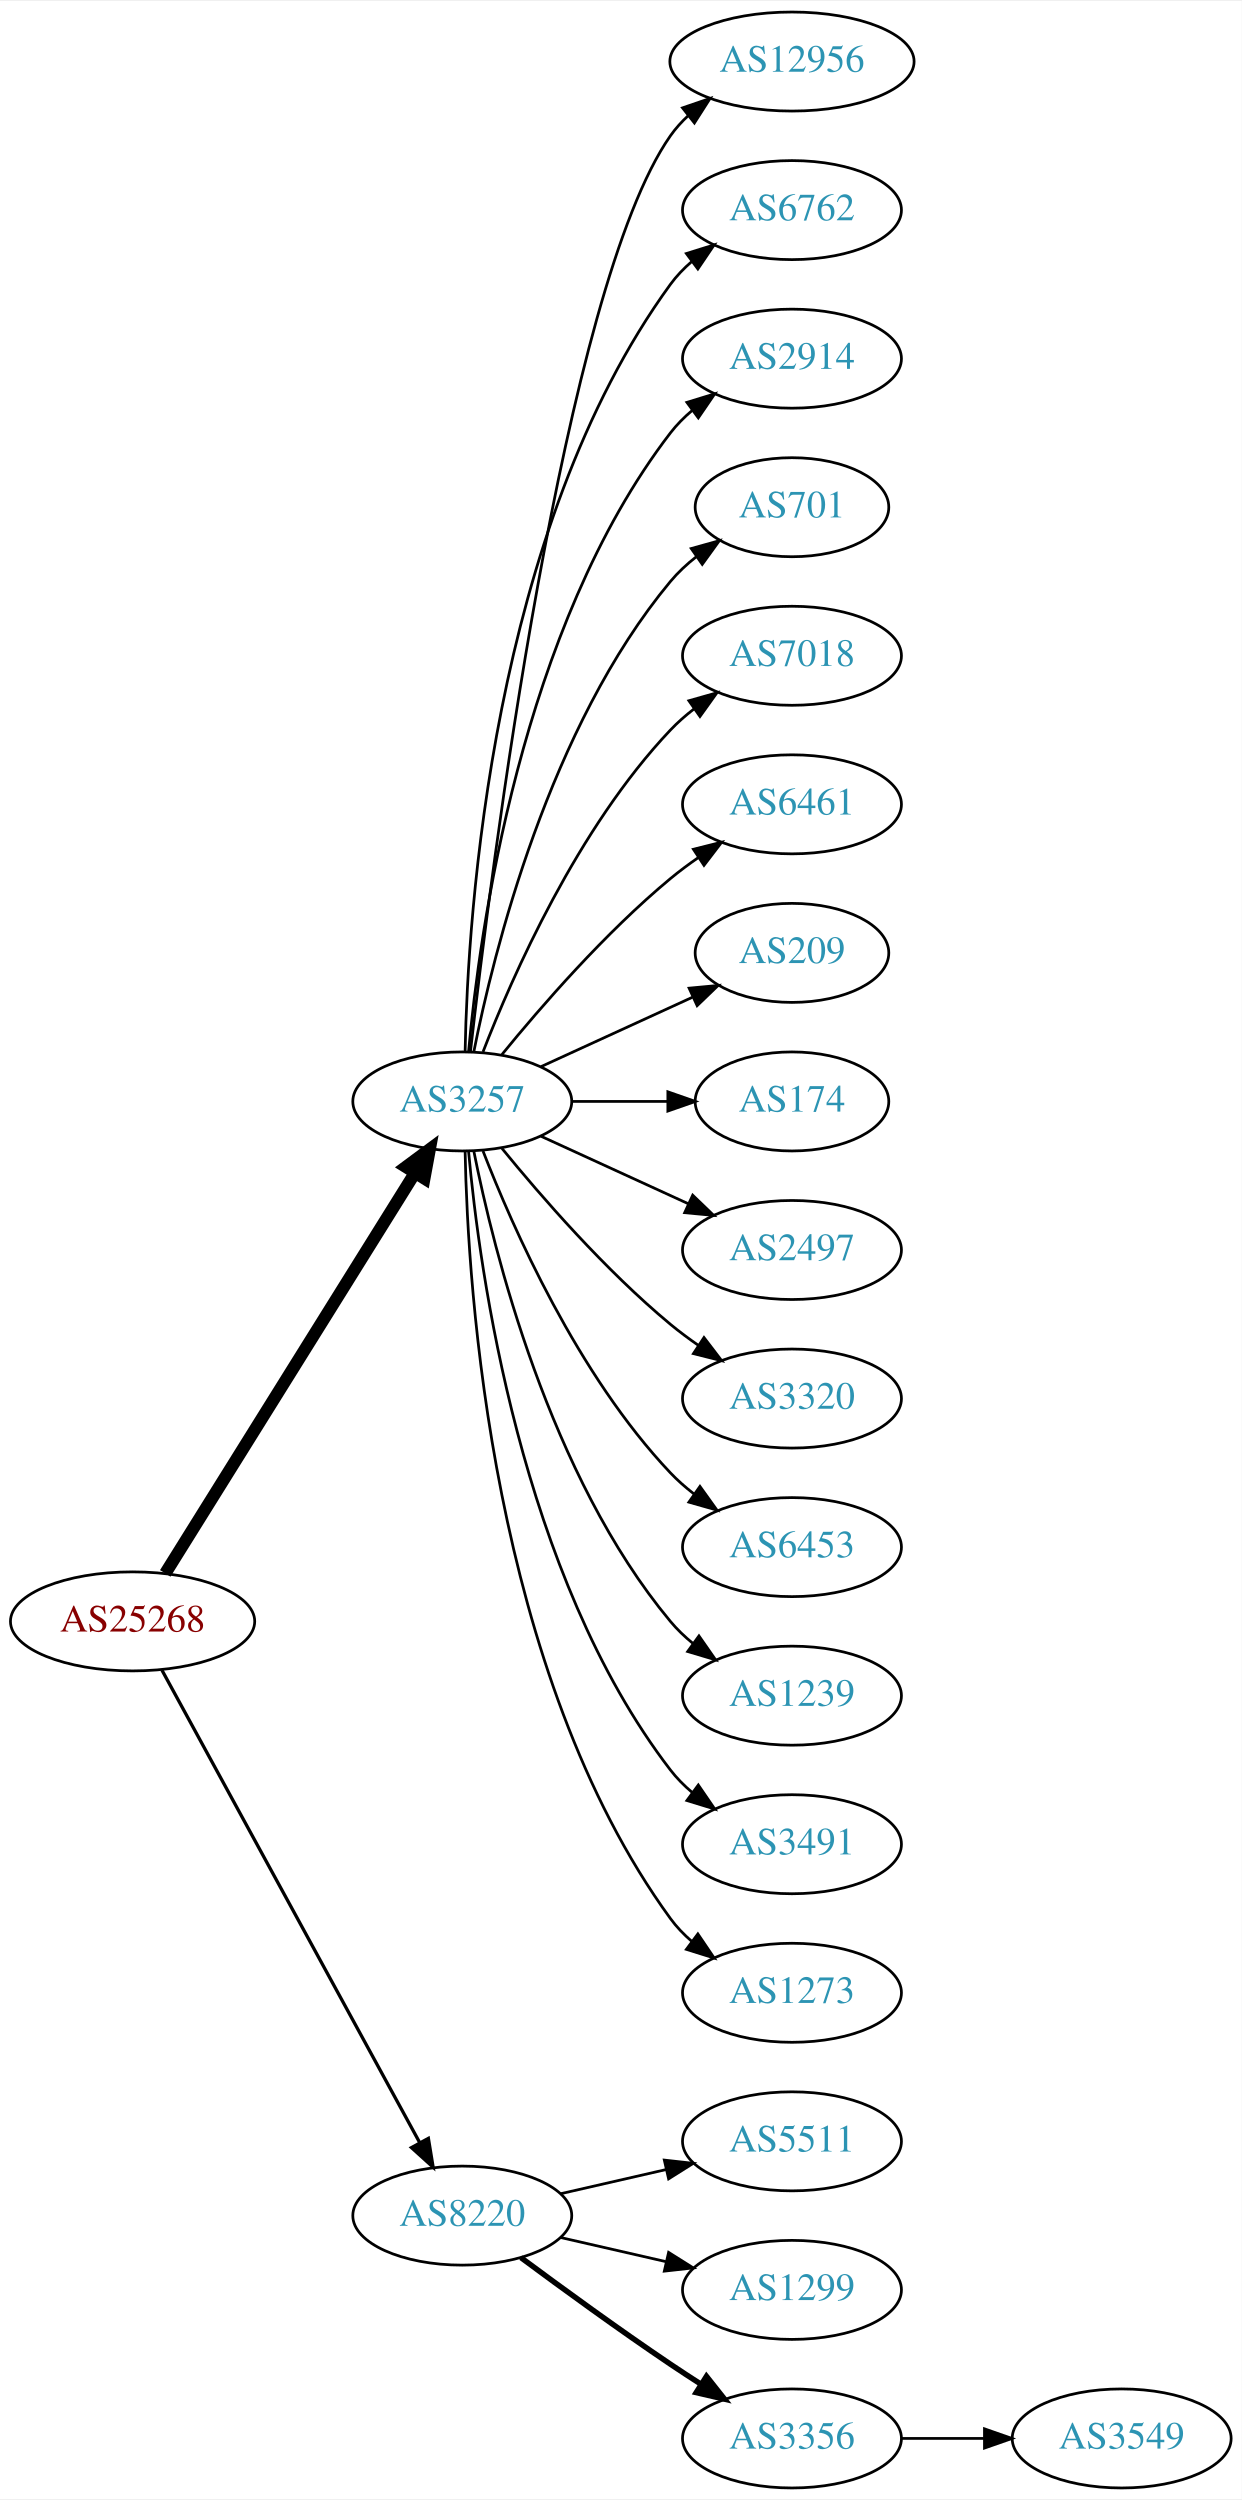
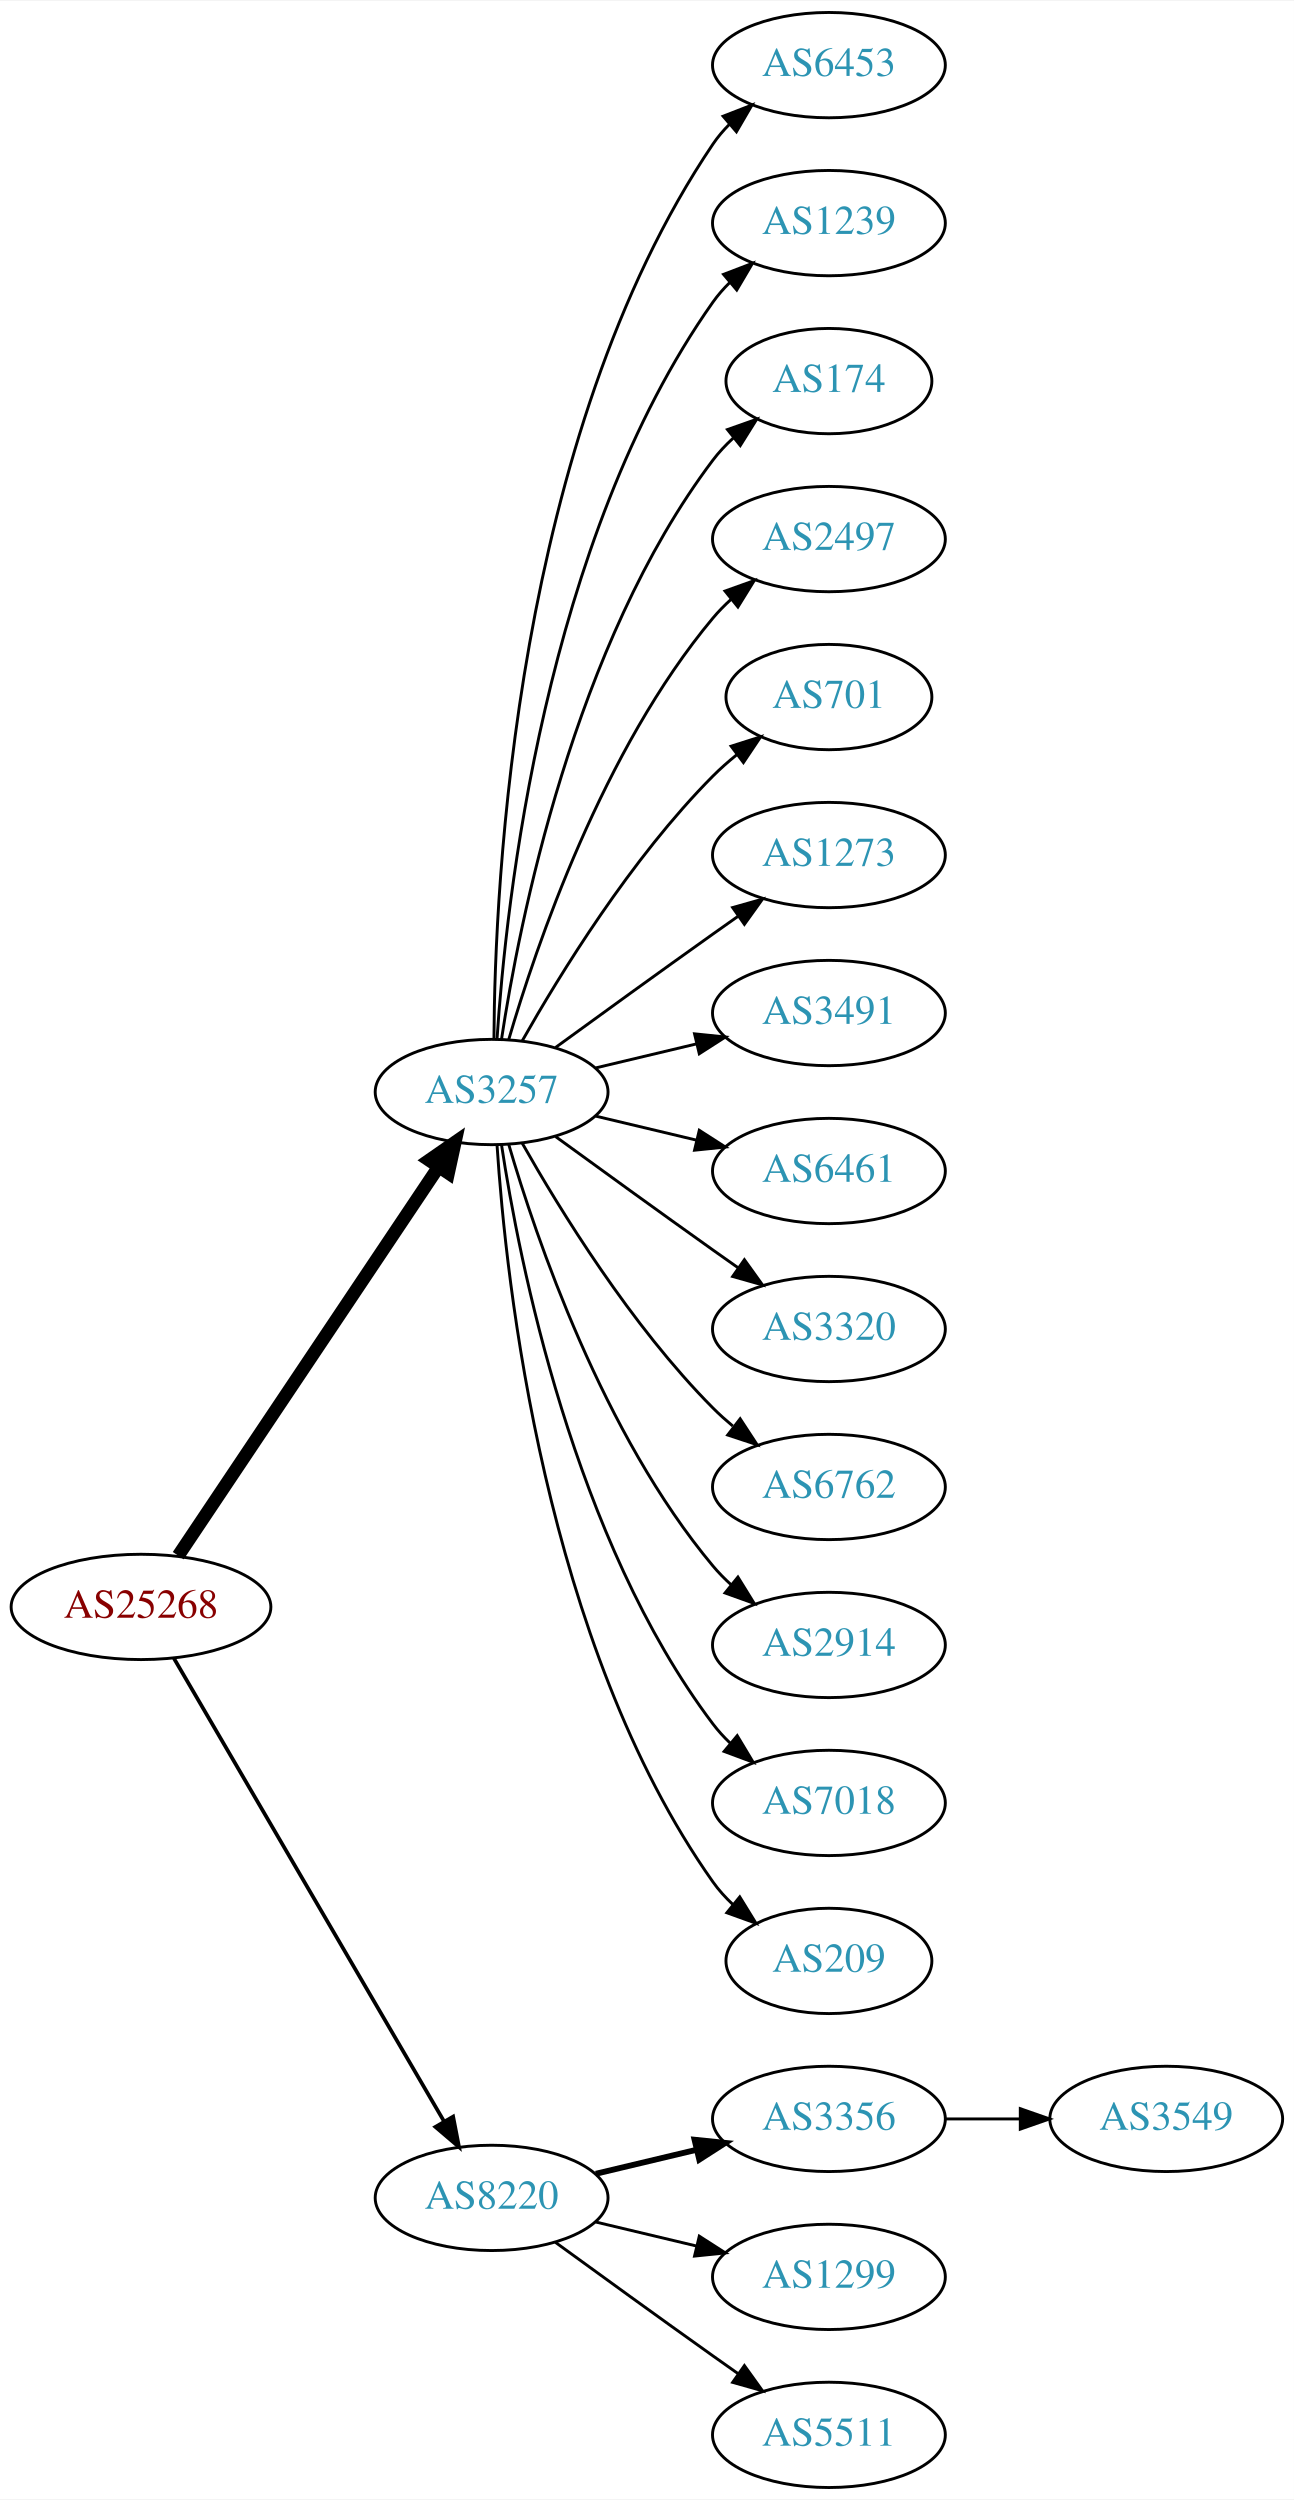
- <svg xmlns="http://www.w3.org/2000/svg" xmlns:xlink="http://www.w3.org/1999/xlink" width="451pt" height="908pt" viewBox="0.00 0.00 451.37 908.00">
-   <g id="graph0" class="graph" transform="scale(1 1) rotate(0) translate(4 904)">
-     <polygon fill="white" stroke="none" points="-4,4 -4,-904 447.37,-904 447.37,4 -4,4" />
+ <svg xmlns="http://www.w3.org/2000/svg" xmlns:xlink="http://www.w3.org/1999/xlink" width="442pt" height="854pt" viewBox="0.00 0.00 442.27 854.00">
+   <g id="graph0" class="graph" transform="scale(1 1) rotate(0) translate(4 850)">
+     <polygon fill="white" stroke="none" points="-4,4 -4,-850 438.271,-850 438.271,4 -4,4" />
    <g id="node1" class="node">
      <g id="a_node1">
        <a xlink:href="/asn/25268" xlink:title="AS25268 ~ CARGO PARTNER GMBH [AT]">
-           <ellipse fill="#ffffff" stroke="black" cx="44.196" cy="-315" rx="44.393" ry="18" />
-           <text text-anchor="middle" x="44.196" y="-311.3" font-family="Times,serif" font-size="14.00" fill="#880000">AS25268</text>
+           <ellipse fill="#ffffff" stroke="black" cx="44.196" cy="-301" rx="44.393" ry="18" />
+           <text text-anchor="middle" x="44.196" y="-297.3" font-family="Times,serif" font-size="14.00" fill="#880000">AS25268</text>
        </a>
      </g>
    </g>
    <g id="node2" class="node">
      <g id="a_node2">
        <a xlink:href="/asn/3257" xlink:title="AS3257 ~ GTT [DE]">
-           <ellipse fill="#ffffff" stroke="black" cx="164.039" cy="-504" rx="39.794" ry="18" />
-           <text text-anchor="middle" x="164.039" y="-500.3" font-family="Times,serif" font-size="14.00" fill="#2c94b3">AS3257</text>
+           <ellipse fill="#ffffff" stroke="black" cx="164.039" cy="-477" rx="39.794" ry="18" />
+           <text text-anchor="middle" x="164.039" y="-473.3" font-family="Times,serif" font-size="14.00" fill="#2c94b3">AS3257</text>
        </a>
      </g>
    </g>
    <g id="edge1" class="edge">
-       <path fill="none" stroke="black" stroke-width="4.5" d="M56.071,-332.442C76.855,-365.775 122.315,-438.686 146.744,-477.866" />
-       <polygon fill="black" stroke="black" stroke-width="4.5" points="143.558,-480.198 152.19,-486.6 150.24,-476.031 143.558,-480.198" />
+       <path fill="none" stroke="black" stroke-width="4.5" d="M56.926,-318.519C77.803,-349.699 121.491,-414.948 145.794,-451.245" />
+       <polygon fill="black" stroke="black" stroke-width="4.5" points="142.694,-453.693 151.53,-459.811 149.238,-449.311 142.694,-453.693" />
    </g>
    <g id="node3" class="node">
      <g id="a_node3">
        <a xlink:href="/asn/8220" xlink:title="AS8220 ~ COLT [GB]">
          <ellipse fill="#ffffff" stroke="black" cx="164.039" cy="-99" rx="39.794" ry="18" />
          <text text-anchor="middle" x="164.039" y="-95.3" font-family="Times,serif" font-size="14.00" fill="#2c94b3">AS8220</text>
        </a>
      </g>
    </g>
    <g id="edge2" class="edge">
-       <path fill="none" stroke="black" stroke-width="1.2" d="M54.84,-297.324C75.521,-259.416 124.234,-170.127 148.613,-125.441" />
-       <polygon fill="black" stroke="black" stroke-width="1.2" points="151.71,-127.072 153.427,-116.617 145.565,-123.72 151.71,-127.072" />
+       <path fill="none" stroke="black" stroke-width="1.286" d="M55.448,-283.427C76.219,-247.821 123.368,-167.002 147.77,-125.173" />
+       <polygon fill="black" stroke="black" stroke-width="1.286" points="150.879,-126.79 152.895,-116.388 144.832,-123.262 150.879,-126.79" />
    </g>
    <g id="node4" class="node">
      <g id="a_node4">
-         <a xlink:href="/asn/12956" xlink:title="AS12956 ~ TELXIUS [ES]">
-           <ellipse fill="#ffffff" stroke="black" cx="283.881" cy="-882" rx="44.393" ry="18" />
-           <text text-anchor="middle" x="283.881" y="-878.3" font-family="Times,serif" font-size="14.00" fill="#2c94b3">AS12956</text>
+         <a xlink:href="/asn/6453" xlink:title="AS6453 ~ TATA COMMUNICATIONS (AMERICA) INC [US]">
+           <ellipse fill="#ffffff" stroke="black" cx="279.332" cy="-828" rx="39.794" ry="18" />
+           <text text-anchor="middle" x="279.332" y="-824.3" font-family="Times,serif" font-size="14.00" fill="#2c94b3">AS6453</text>
        </a>
      </g>
    </g>
    <g id="edge3" class="edge">
-       <path fill="none" stroke="black" d="M167.009,-522.101C174.237,-585.928 200.915,-799.628 239.685,-855 241.562,-857.68 243.799,-860.15 246.252,-862.414" />
-       <polygon fill="black" stroke="black" points="244.092,-865.168 254.118,-868.593 248.416,-859.663 244.092,-865.168" />
+       <path fill="none" stroke="black" d="M164.836,-495.265C165.116,-547.599 172.031,-700.764 239.685,-801 241.316,-803.417 243.242,-805.684 245.348,-807.796" />
+       <polygon fill="black" stroke="black" points="243.167,-810.536 253.042,-814.373 247.715,-805.215 243.167,-810.536" />
    </g>
    <g id="node5" class="node">
      <g id="a_node5">
-         <a xlink:href="/asn/6762" xlink:title="AS6762 ~ TELECOM ITALIA SPARKLE S.p.A. [IT]">
-           <ellipse fill="#ffffff" stroke="black" cx="283.881" cy="-828" rx="39.794" ry="18" />
-           <text text-anchor="middle" x="283.881" y="-824.3" font-family="Times,serif" font-size="14.00" fill="#2c94b3">AS6762</text>
+         <a xlink:href="/asn/1239" xlink:title="AS1239 ~ Sprint [US]">
+           <ellipse fill="#ffffff" stroke="black" cx="279.332" cy="-774" rx="39.794" ry="18" />
+           <text text-anchor="middle" x="279.332" y="-770.3" font-family="Times,serif" font-size="14.00" fill="#2c94b3">AS1239</text>
        </a>
      </g>
    </g>
    <g id="edge4" class="edge">
-       <path fill="none" stroke="black" d="M165.071,-522.337C166.044,-572.079 174.763,-711.806 239.685,-801 241.897,-804.039 244.565,-806.813 247.477,-809.326" />
-       <polygon fill="black" stroke="black" points="245.495,-812.214 255.608,-815.373 249.672,-806.597 245.495,-812.214" />
+       <path fill="none" stroke="black" d="M165.894,-495.185C168.888,-541.425 182.134,-665.589 239.685,-747 241.368,-749.381 243.331,-751.622 245.464,-753.716" />
+       <polygon fill="black" stroke="black" points="243.31,-756.478 253.207,-760.259 247.828,-751.132 243.31,-756.478" />
    </g>
    <g id="node6" class="node">
      <g id="a_node6">
-         <a xlink:href="/asn/2914" xlink:title="AS2914 ~ NTT America, Inc. [US]">
-           <ellipse fill="#ffffff" stroke="black" cx="283.881" cy="-774" rx="39.794" ry="18" />
-           <text text-anchor="middle" x="283.881" y="-770.3" font-family="Times,serif" font-size="14.00" fill="#2c94b3">AS2914</text>
+         <a xlink:href="/asn/174" xlink:title="AS174 ~ Cogent Communications [US]">
+           <ellipse fill="#ffffff" stroke="black" cx="279.332" cy="-720" rx="35.194" ry="18" />
+           <text text-anchor="middle" x="279.332" y="-716.3" font-family="Times,serif" font-size="14.00" fill="#2c94b3">AS174</text>
        </a>
      </g>
    </g>
    <g id="edge5" class="edge">
-       <path fill="none" stroke="black" d="M166.323,-522.117C170.221,-565.332 185.238,-676.131 239.685,-747 241.975,-749.981 244.695,-752.716 247.639,-755.205" />
-       <polygon fill="black" stroke="black" points="245.686,-758.113 255.816,-761.218 249.833,-752.473 245.686,-758.113" />
+       <path fill="none" stroke="black" d="M167.415,-494.986C173.389,-534.422 192.1,-629.995 239.685,-693 241.708,-695.678 244.073,-698.19 246.621,-700.522" />
+       <polygon fill="black" stroke="black" points="244.655,-703.432 254.646,-706.958 249.035,-697.972 244.655,-703.432" />
    </g>
    <g id="node7" class="node">
      <g id="a_node7">
-         <a xlink:href="/asn/701" xlink:title="AS701 ~ UUNET [US]">
-           <ellipse fill="#ffffff" stroke="black" cx="283.881" cy="-720" rx="35.194" ry="18" />
-           <text text-anchor="middle" x="283.881" y="-716.3" font-family="Times,serif" font-size="14.00" fill="#2c94b3">AS701</text>
+         <a xlink:href="/asn/2497" xlink:title="AS2497 ~ Internet Initiative Japan Inc. [JP]">
+           <ellipse fill="#ffffff" stroke="black" cx="279.332" cy="-666" rx="39.794" ry="18" />
+           <text text-anchor="middle" x="279.332" y="-662.3" font-family="Times,serif" font-size="14.00" fill="#2c94b3">AS2497</text>
        </a>
      </g>
    </g>
    <g id="edge6" class="edge">
-       <path fill="none" stroke="black" d="M168.237,-522.073C175.401,-558.141 195.675,-640.125 239.685,-693 242.422,-696.288 245.667,-699.298 249.13,-702.017" />
-       <polygon fill="black" stroke="black" points="247.265,-704.983 257.471,-707.827 251.267,-699.239 247.265,-704.983" />
+       <path fill="none" stroke="black" d="M169.913,-495.002C179.227,-526.844 202.043,-593.981 239.685,-639 241.555,-641.237 243.654,-643.374 245.88,-645.396" />
+       <polygon fill="black" stroke="black" points="243.823,-648.234 253.799,-651.804 248.227,-642.793 243.823,-648.234" />
    </g>
    <g id="node8" class="node">
      <g id="a_node8">
-         <a xlink:href="/asn/7018" xlink:title="AS7018 ~ AT&amp;T Services, Inc. [US]">
-           <ellipse fill="#ffffff" stroke="black" cx="283.881" cy="-666" rx="39.794" ry="18" />
-           <text text-anchor="middle" x="283.881" y="-662.3" font-family="Times,serif" font-size="14.00" fill="#2c94b3">AS7018</text>
+         <a xlink:href="/asn/701" xlink:title="AS701 ~ UUNET [US]">
+           <ellipse fill="#ffffff" stroke="black" cx="279.332" cy="-612" rx="35.194" ry="18" />
+           <text text-anchor="middle" x="279.332" y="-608.3" font-family="Times,serif" font-size="14.00" fill="#2c94b3">AS701</text>
        </a>
      </g>
    </g>
    <g id="edge7" class="edge">
-       <path fill="none" stroke="black" d="M171.562,-521.994C182.312,-549.728 205.969,-603.429 239.685,-639 242.271,-641.728 245.188,-644.294 248.257,-646.677" />
-       <polygon fill="black" stroke="black" points="246.411,-649.658 256.605,-652.543 250.435,-643.93 246.411,-649.658" />
+       <path fill="none" stroke="black" d="M174.498,-494.49C187.28,-517.096 211.712,-556.886 239.685,-585 242.185,-587.513 244.946,-589.949 247.807,-592.261" />
+       <polygon fill="black" stroke="black" points="245.905,-595.21 256.004,-598.413 250.108,-589.611 245.905,-595.21" />
    </g>
    <g id="node9" class="node">
      <g id="a_node9">
-         <a xlink:href="/asn/6461" xlink:title="AS6461 ~ Zayo Bandwidth [US]">
-           <ellipse fill="#ffffff" stroke="black" cx="283.881" cy="-612" rx="39.794" ry="18" />
-           <text text-anchor="middle" x="283.881" y="-608.3" font-family="Times,serif" font-size="14.00" fill="#2c94b3">AS6461</text>
+         <a xlink:href="/asn/1273" xlink:title="AS1273 ~ Vodafone Group PLC [EU]">
+           <ellipse fill="#ffffff" stroke="black" cx="279.332" cy="-558" rx="39.794" ry="18" />
+           <text text-anchor="middle" x="279.332" y="-554.3" font-family="Times,serif" font-size="14.00" fill="#2c94b3">AS1273</text>
        </a>
      </g>
    </g>
    <g id="edge8" class="edge">
-       <path fill="none" stroke="black" d="M178.458,-521.065C192.572,-538.375 215.987,-565.345 239.685,-585 242.901,-587.668 246.402,-590.27 249.972,-592.741" />
-       <polygon fill="black" stroke="black" points="248.05,-595.666 258.329,-598.236 251.896,-589.817 248.05,-595.666" />
+       <path fill="none" stroke="black" d="M185.887,-492.222C200.821,-503.091 221.435,-518.025 239.685,-531 242.506,-533.005 245.449,-535.085 248.397,-537.159" />
+       <polygon fill="black" stroke="black" points="246.424,-540.05 256.621,-542.926 250.443,-534.319 246.424,-540.05" />
    </g>
    <g id="node10" class="node">
      <g id="a_node10">
-         <a xlink:href="/asn/209" xlink:title="AS209 ~ CenturyLink Communications, LLC [US]">
-           <ellipse fill="#ffffff" stroke="black" cx="283.881" cy="-558" rx="35.194" ry="18" />
-           <text text-anchor="middle" x="283.881" y="-554.3" font-family="Times,serif" font-size="14.00" fill="#2c94b3">AS209</text>
+         <a xlink:href="/asn/3491" xlink:title="AS3491 ~ PCCW Global, Inc. [US]">
+           <ellipse fill="#ffffff" stroke="black" cx="279.332" cy="-504" rx="39.794" ry="18" />
+           <text text-anchor="middle" x="279.332" y="-500.3" font-family="Times,serif" font-size="14.00" fill="#2c94b3">AS3491</text>
        </a>
      </g>
    </g>
    <g id="edge9" class="edge">
-       <path fill="none" stroke="black" d="M192.667,-516.661C209.084,-524.183 230.065,-533.798 247.662,-541.861" />
-       <polygon fill="black" stroke="black" points="246.49,-545.174 257.04,-546.158 249.407,-538.811 246.49,-545.174" />
+       <path fill="none" stroke="black" d="M199.646,-485.248C210.517,-487.838 222.671,-490.735 234.114,-493.462" />
+       <polygon fill="black" stroke="black" points="233.397,-496.889 243.936,-495.803 235.02,-490.08 233.397,-496.889" />
    </g>
    <g id="node11" class="node">
      <g id="a_node11">
-         <a xlink:href="/asn/174" xlink:title="AS174 ~ Cogent Communications [US]">
-           <ellipse fill="#ffffff" stroke="black" cx="283.881" cy="-504" rx="35.194" ry="18" />
-           <text text-anchor="middle" x="283.881" y="-500.3" font-family="Times,serif" font-size="14.00" fill="#2c94b3">AS174</text>
+         <a xlink:href="/asn/6461" xlink:title="AS6461 ~ Zayo Bandwidth [US]">
+           <ellipse fill="#ffffff" stroke="black" cx="279.332" cy="-450" rx="39.794" ry="18" />
+           <text text-anchor="middle" x="279.332" y="-446.3" font-family="Times,serif" font-size="14.00" fill="#2c94b3">AS6461</text>
        </a>
      </g>
    </g>
    <g id="edge10" class="edge">
-       <path fill="none" stroke="black" d="M203.951,-504C215.038,-504 227.198,-504 238.58,-504" />
-       <polygon fill="black" stroke="black" points="238.762,-507.5 248.762,-504 238.762,-500.5 238.762,-507.5" />
+       <path fill="none" stroke="black" d="M199.646,-468.752C210.517,-466.162 222.671,-463.265 234.114,-460.538" />
+       <polygon fill="black" stroke="black" points="235.02,-463.92 243.936,-458.197 233.397,-457.111 235.02,-463.92" />
    </g>
    <g id="node12" class="node">
      <g id="a_node12">
-         <a xlink:href="/asn/2497" xlink:title="AS2497 ~ Internet Initiative Japan Inc. [JP]">
-           <ellipse fill="#ffffff" stroke="black" cx="283.881" cy="-450" rx="39.794" ry="18" />
-           <text text-anchor="middle" x="283.881" y="-446.3" font-family="Times,serif" font-size="14.00" fill="#2c94b3">AS2497</text>
+         <a xlink:href="/asn/3320" xlink:title="AS3320 ~ DTAG [DE]">
+           <ellipse fill="#ffffff" stroke="black" cx="279.332" cy="-396" rx="39.794" ry="18" />
+           <text text-anchor="middle" x="279.332" y="-392.3" font-family="Times,serif" font-size="14.00" fill="#2c94b3">AS3320</text>
        </a>
      </g>
    </g>
    <g id="edge11" class="edge">
-       <path fill="none" stroke="black" d="M192.667,-491.339C208.624,-484.027 228.895,-474.739 246.178,-466.819" />
-       <polygon fill="black" stroke="black" points="247.793,-469.929 255.425,-462.581 244.876,-463.565 247.793,-469.929" />
+       <path fill="none" stroke="black" d="M185.887,-461.778C200.821,-450.909 221.435,-435.975 239.685,-423 242.506,-420.995 245.449,-418.915 248.397,-416.841" />
+       <polygon fill="black" stroke="black" points="250.443,-419.681 256.621,-411.074 246.424,-413.95 250.443,-419.681" />
    </g>
    <g id="node13" class="node">
      <g id="a_node13">
-         <a xlink:href="/asn/3320" xlink:title="AS3320 ~ DTAG [DE]">
-           <ellipse fill="#ffffff" stroke="black" cx="283.881" cy="-396" rx="39.794" ry="18" />
-           <text text-anchor="middle" x="283.881" y="-392.3" font-family="Times,serif" font-size="14.00" fill="#2c94b3">AS3320</text>
+         <a xlink:href="/asn/6762" xlink:title="AS6762 ~ TELECOM ITALIA SPARKLE S.p.A. [IT]">
+           <ellipse fill="#ffffff" stroke="black" cx="279.332" cy="-342" rx="39.794" ry="18" />
+           <text text-anchor="middle" x="279.332" y="-338.3" font-family="Times,serif" font-size="14.00" fill="#2c94b3">AS6762</text>
        </a>
      </g>
    </g>
    <g id="edge12" class="edge">
-       <path fill="none" stroke="black" d="M178.458,-486.935C192.572,-469.625 215.987,-442.655 239.685,-423 242.901,-420.332 246.402,-417.73 249.972,-415.259" />
-       <polygon fill="black" stroke="black" points="251.896,-418.183 258.329,-409.764 248.05,-412.334 251.896,-418.183" />
+       <path fill="none" stroke="black" d="M174.498,-459.51C187.28,-436.904 211.712,-397.114 239.685,-369 241.796,-366.879 244.092,-364.812 246.477,-362.829" />
+       <polygon fill="black" stroke="black" points="248.993,-365.31 254.793,-356.444 244.73,-359.758 248.993,-365.31" />
    </g>
    <g id="node14" class="node">
      <g id="a_node14">
-         <a xlink:href="/asn/6453" xlink:title="AS6453 ~ TATA COMMUNICATIONS (AMERICA) INC [US]">
-           <ellipse fill="#ffffff" stroke="black" cx="283.881" cy="-342" rx="39.794" ry="18" />
-           <text text-anchor="middle" x="283.881" y="-338.3" font-family="Times,serif" font-size="14.00" fill="#2c94b3">AS6453</text>
+         <a xlink:href="/asn/2914" xlink:title="AS2914 ~ NTT America, Inc. [US]">
+           <ellipse fill="#ffffff" stroke="black" cx="279.332" cy="-288" rx="39.794" ry="18" />
+           <text text-anchor="middle" x="279.332" y="-284.3" font-family="Times,serif" font-size="14.00" fill="#2c94b3">AS2914</text>
        </a>
      </g>
    </g>
    <g id="edge13" class="edge">
-       <path fill="none" stroke="black" d="M171.562,-486.006C182.312,-458.272 205.969,-404.571 239.685,-369 242.271,-366.272 245.188,-363.706 248.257,-361.323" />
-       <polygon fill="black" stroke="black" points="250.435,-364.07 256.605,-355.457 246.411,-358.342 250.435,-364.07" />
+       <path fill="none" stroke="black" d="M169.913,-458.998C179.227,-427.156 202.043,-360.019 239.685,-315 241.555,-312.763 243.654,-310.626 245.88,-308.604" />
+       <polygon fill="black" stroke="black" points="248.227,-311.207 253.799,-302.196 243.823,-305.766 248.227,-311.207" />
    </g>
    <g id="node15" class="node">
      <g id="a_node15">
-         <a xlink:href="/asn/1239" xlink:title="AS1239 ~ Sprint [US]">
-           <ellipse fill="#ffffff" stroke="black" cx="283.881" cy="-288" rx="39.794" ry="18" />
-           <text text-anchor="middle" x="283.881" y="-284.3" font-family="Times,serif" font-size="14.00" fill="#2c94b3">AS1239</text>
+         <a xlink:href="/asn/7018" xlink:title="AS7018 ~ AT&amp;T Services, Inc. [US]">
+           <ellipse fill="#ffffff" stroke="black" cx="279.332" cy="-234" rx="39.794" ry="18" />
+           <text text-anchor="middle" x="279.332" y="-230.3" font-family="Times,serif" font-size="14.00" fill="#2c94b3">AS7018</text>
        </a>
      </g>
    </g>
    <g id="edge14" class="edge">
-       <path fill="none" stroke="black" d="M168.237,-485.927C175.401,-449.859 195.675,-367.875 239.685,-315 242.09,-312.111 244.886,-309.437 247.879,-306.987" />
-       <polygon fill="black" stroke="black" points="250.069,-309.723 256.122,-301.027 245.967,-304.05 250.069,-309.723" />
+       <path fill="none" stroke="black" d="M167.415,-459.014C173.389,-419.578 192.1,-324.005 239.685,-261 241.442,-258.673 243.459,-256.471 245.629,-254.404" />
+       <polygon fill="black" stroke="black" points="247.987,-256.995 253.441,-247.912 243.513,-251.611 247.987,-256.995" />
    </g>
    <g id="node16" class="node">
      <g id="a_node16">
-         <a xlink:href="/asn/3491" xlink:title="AS3491 ~ PCCW Global, Inc. [US]">
-           <ellipse fill="#ffffff" stroke="black" cx="283.881" cy="-234" rx="39.794" ry="18" />
-           <text text-anchor="middle" x="283.881" y="-230.3" font-family="Times,serif" font-size="14.00" fill="#2c94b3">AS3491</text>
+         <a xlink:href="/asn/209" xlink:title="AS209 ~ CenturyLink Communications, LLC [US]">
+           <ellipse fill="#ffffff" stroke="black" cx="279.332" cy="-180" rx="35.194" ry="18" />
+           <text text-anchor="middle" x="279.332" y="-176.3" font-family="Times,serif" font-size="14.00" fill="#2c94b3">AS209</text>
        </a>
      </g>
    </g>
    <g id="edge15" class="edge">
-       <path fill="none" stroke="black" d="M166.323,-485.883C170.221,-442.668 185.238,-331.869 239.685,-261 241.975,-258.019 244.695,-255.284 247.639,-252.795" />
-       <polygon fill="black" stroke="black" points="249.833,-255.527 255.816,-246.782 245.686,-249.887 249.833,-255.527" />
+       <path fill="none" stroke="black" d="M165.894,-458.815C168.888,-412.575 182.134,-288.411 239.685,-207 241.622,-204.26 243.93,-201.705 246.44,-199.346" />
+       <polygon fill="black" stroke="black" points="248.857,-201.892 254.41,-192.869 244.442,-196.46 248.857,-201.892" />
    </g>
    <g id="node17" class="node">
      <g id="a_node17">
-         <a xlink:href="/asn/1273" xlink:title="AS1273 ~ Vodafone Group PLC [EU]">
-           <ellipse fill="#ffffff" stroke="black" cx="283.881" cy="-180" rx="39.794" ry="18" />
-           <text text-anchor="middle" x="283.881" y="-176.3" font-family="Times,serif" font-size="14.00" fill="#2c94b3">AS1273</text>
+         <a xlink:href="/asn/3356" xlink:title="AS3356 ~ Level 3 Parent, LLC [US]">
+           <ellipse fill="#ffffff" stroke="black" cx="279.332" cy="-126" rx="39.794" ry="18" />
+           <text text-anchor="middle" x="279.332" y="-122.3" font-family="Times,serif" font-size="14.00" fill="#2c94b3">AS3356</text>
        </a>
      </g>
    </g>
    <g id="edge16" class="edge">
-       <path fill="none" stroke="black" d="M165.071,-485.663C166.044,-435.921 174.763,-296.194 239.685,-207 241.897,-203.961 244.565,-201.187 247.477,-198.674" />
-       <polygon fill="black" stroke="black" points="249.672,-201.403 255.608,-192.627 245.495,-195.786 249.672,-201.403" />
+       <path fill="none" stroke="black" stroke-width="2" d="M199.646,-107.248C210.517,-109.838 222.671,-112.735 234.114,-115.462" />
+       <polygon fill="black" stroke="black" stroke-width="2" points="233.397,-118.889 243.936,-117.803 235.02,-112.08 233.397,-118.889" />
    </g>
    <g id="node18" class="node">
      <g id="a_node18">
-         <a xlink:href="/asn/5511" xlink:title="AS5511 ~ Orange S.A. [FR]">
-           <ellipse fill="#ffffff" stroke="black" cx="283.881" cy="-126" rx="39.794" ry="18" />
-           <text text-anchor="middle" x="283.881" y="-122.3" font-family="Times,serif" font-size="14.00" fill="#2c94b3">AS5511</text>
+         <a xlink:href="/asn/1299" xlink:title="AS1299 ~ Telia Carrier [EU]">
+           <ellipse fill="#ffffff" stroke="black" cx="279.332" cy="-72" rx="39.794" ry="18" />
+           <text text-anchor="middle" x="279.332" y="-68.3" font-family="Times,serif" font-size="14.00" fill="#2c94b3">AS1299</text>
        </a>
      </g>
    </g>
    <g id="edge17" class="edge">
-       <path fill="none" stroke="black" d="M199.758,-106.955C211.758,-109.704 225.379,-112.825 238.071,-115.733" />
-       <polygon fill="black" stroke="black" points="237.474,-119.187 248.003,-118.009 239.037,-112.364 237.474,-119.187" />
+       <path fill="none" stroke="black" d="M199.646,-90.752C210.517,-88.162 222.671,-85.265 234.114,-82.538" />
+       <polygon fill="black" stroke="black" points="235.02,-85.92 243.936,-80.197 233.397,-79.111 235.02,-85.92" />
    </g>
    <g id="node19" class="node">
      <g id="a_node19">
-         <a xlink:href="/asn/1299" xlink:title="AS1299 ~ Telia Carrier [EU]">
-           <ellipse fill="#ffffff" stroke="black" cx="283.881" cy="-72" rx="39.794" ry="18" />
-           <text text-anchor="middle" x="283.881" y="-68.3" font-family="Times,serif" font-size="14.00" fill="#2c94b3">AS1299</text>
+         <a xlink:href="/asn/5511" xlink:title="AS5511 ~ Orange S.A. [FR]">
+           <ellipse fill="#ffffff" stroke="black" cx="279.332" cy="-18" rx="39.794" ry="18" />
+           <text text-anchor="middle" x="279.332" y="-14.3" font-family="Times,serif" font-size="14.00" fill="#2c94b3">AS5511</text>
        </a>
      </g>
    </g>
    <g id="edge18" class="edge">
-       <path fill="none" stroke="black" d="M199.758,-91.045C211.758,-88.296 225.379,-85.175 238.071,-82.267" />
-       <polygon fill="black" stroke="black" points="239.037,-85.636 248.003,-79.991 237.474,-78.813 239.037,-85.636" />
+       <path fill="none" stroke="black" d="M185.887,-83.778C200.821,-72.909 221.435,-57.975 239.685,-45 242.506,-42.995 245.449,-40.915 248.397,-38.841" />
+       <polygon fill="black" stroke="black" points="250.443,-41.681 256.621,-33.074 246.424,-35.95 250.443,-41.681" />
    </g>
    <g id="node20" class="node">
      <g id="a_node20">
-         <a xlink:href="/asn/3356" xlink:title="AS3356 ~ Level 3 Parent, LLC [US]">
-           <ellipse fill="#ffffff" stroke="black" cx="283.881" cy="-18" rx="39.794" ry="18" />
-           <text text-anchor="middle" x="283.881" y="-14.3" font-family="Times,serif" font-size="14.00" fill="#2c94b3">AS3356</text>
+         <a xlink:href="/asn/3549" xlink:title="AS3549 ~ Level 3 Parent, LLC [US]">
+           <ellipse fill="#ffffff" stroke="black" cx="394.625" cy="-126" rx="39.794" ry="18" />
+           <text text-anchor="middle" x="394.625" y="-122.3" font-family="Times,serif" font-size="14.00" fill="#2c94b3">AS3549</text>
        </a>
      </g>
    </g>
    <g id="edge19" class="edge">
-       <path fill="none" stroke="black" stroke-width="2" d="M185.369,-83.723C200.231,-72.696 220.976,-57.593 239.685,-45 243.234,-42.611 246.984,-40.161 250.733,-37.758" />
-       <polygon fill="black" stroke="black" stroke-width="2" points="252.801,-40.591 259.381,-32.288 249.059,-34.675 252.801,-40.591" />
-     </g>
-     <g id="node21" class="node">
-       <g id="a_node21">
-         <a xlink:href="/asn/3549" xlink:title="AS3549 ~ Level 3 Parent, LLC [US]">
-           <ellipse fill="#ffffff" stroke="black" cx="403.724" cy="-18" rx="39.794" ry="18" />
-           <text text-anchor="middle" x="403.724" y="-14.3" font-family="Times,serif" font-size="14.00" fill="#2c94b3">AS3549</text>
-         </a>
-       </g>
-     </g>
-     <g id="edge20" class="edge">
-       <path fill="none" stroke="black" d="M323.794,-18C333.347,-18 343.697,-18 353.659,-18" />
-       <polygon fill="black" stroke="black" points="353.852,-21.5 363.852,-18 353.852,-14.5 353.852,-21.5" />
+       <path fill="none" stroke="black" d="M319.004,-126C327.207,-126 335.971,-126 344.503,-126" />
+       <polygon fill="black" stroke="black" points="344.742,-129.5 354.742,-126 344.742,-122.5 344.742,-129.5" />
    </g>
  </g>
</svg>
